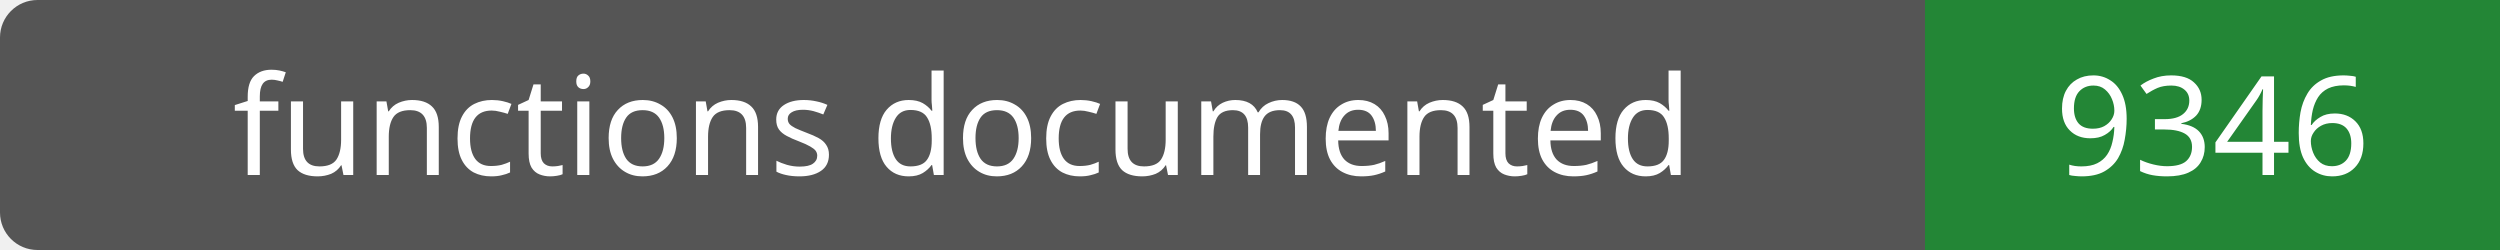
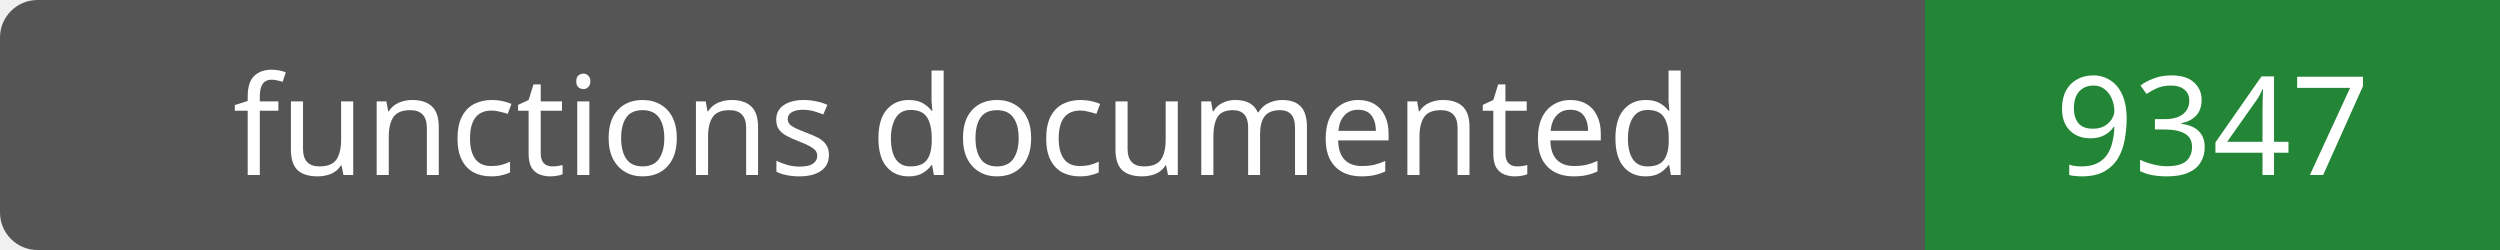
- <svg xmlns="http://www.w3.org/2000/svg" width="200" height="20" role="img" aria-label="functions documented: 9346">
+ <svg xmlns="http://www.w3.org/2000/svg" width="200" height="20" role="img" aria-label="functions documented: 9347">
  <rect width="200" height="20" rx="3" fill="#555" />
  <path fill="#238636" d="M154 0h46v20H154z" />
  <g fill="#fff" text-anchor="middle" font-family="Verdana,sans-serif" font-size="11">
    <text x="77.0" y="14">functions documented</text>
-     <text x="177.0" y="14">9346</text>
+     <text x="177.0" y="14">9347</text>
  </g>
</svg>
